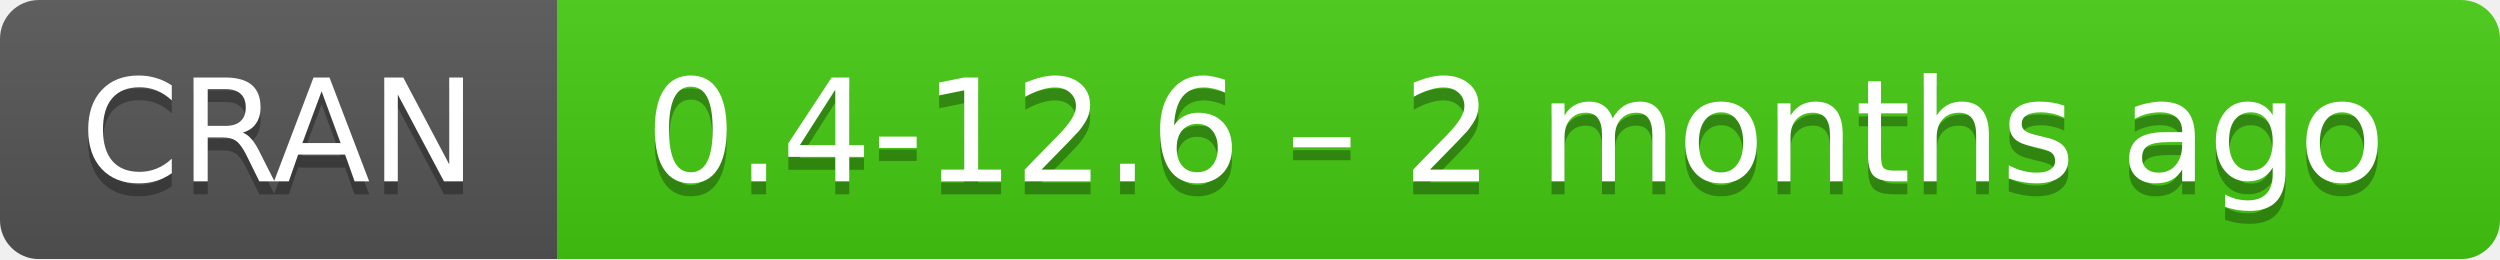
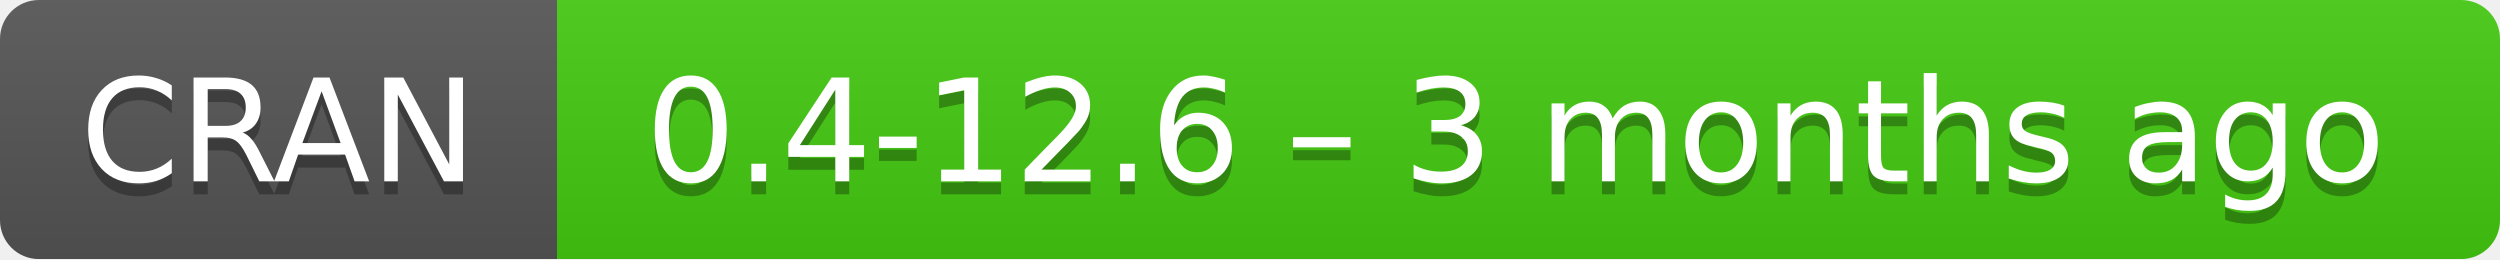
- <svg xmlns="http://www.w3.org/2000/svg" width="193" height="20" aria-label="CRAN 0.4-12.6 – 2 months ago">
+ <svg xmlns="http://www.w3.org/2000/svg" width="193" height="20" aria-label="CRAN 0.4-12.6 – 3 months ago">
  <linearGradient id="b" x2="0" y2="100%">
    <stop offset="0" stop-color="#bbb" stop-opacity=".1" />
    <stop offset="1" stop-opacity=".1" />
  </linearGradient>
  <mask id="a">
    <rect width="193" height="20" rx="3" fill="#fff" />
  </mask>
  <g mask="url(#a)">
    <path fill="#555" d="M0 0h43v20H0z" />
    <path fill="#4c1" d="M43 0h171v20H43z" />
    <path fill="url(#b)" d="M0 0h193v20H0z" />
  </g>
  <g fill="#fff" text-anchor="middle" font-family="DejaVu Sans,Verdana,Geneva,sans-serif" font-size="11">
    <text x="21.5" y="15" fill="#010101" fill-opacity=".3">
      CRAN
    </text>
    <text x="21.5" y="14">
      CRAN
    </text>
    <text x="117" y="15" fill="#010101" fill-opacity=".3">
-       0.4-12.6 – 2 months ago
+       0.4-12.6 – 3 months ago
    </text>
    <text x="117" y="14">
-       0.4-12.6 – 2 months ago
+       0.4-12.6 – 3 months ago
    </text>
  </g>
</svg>
